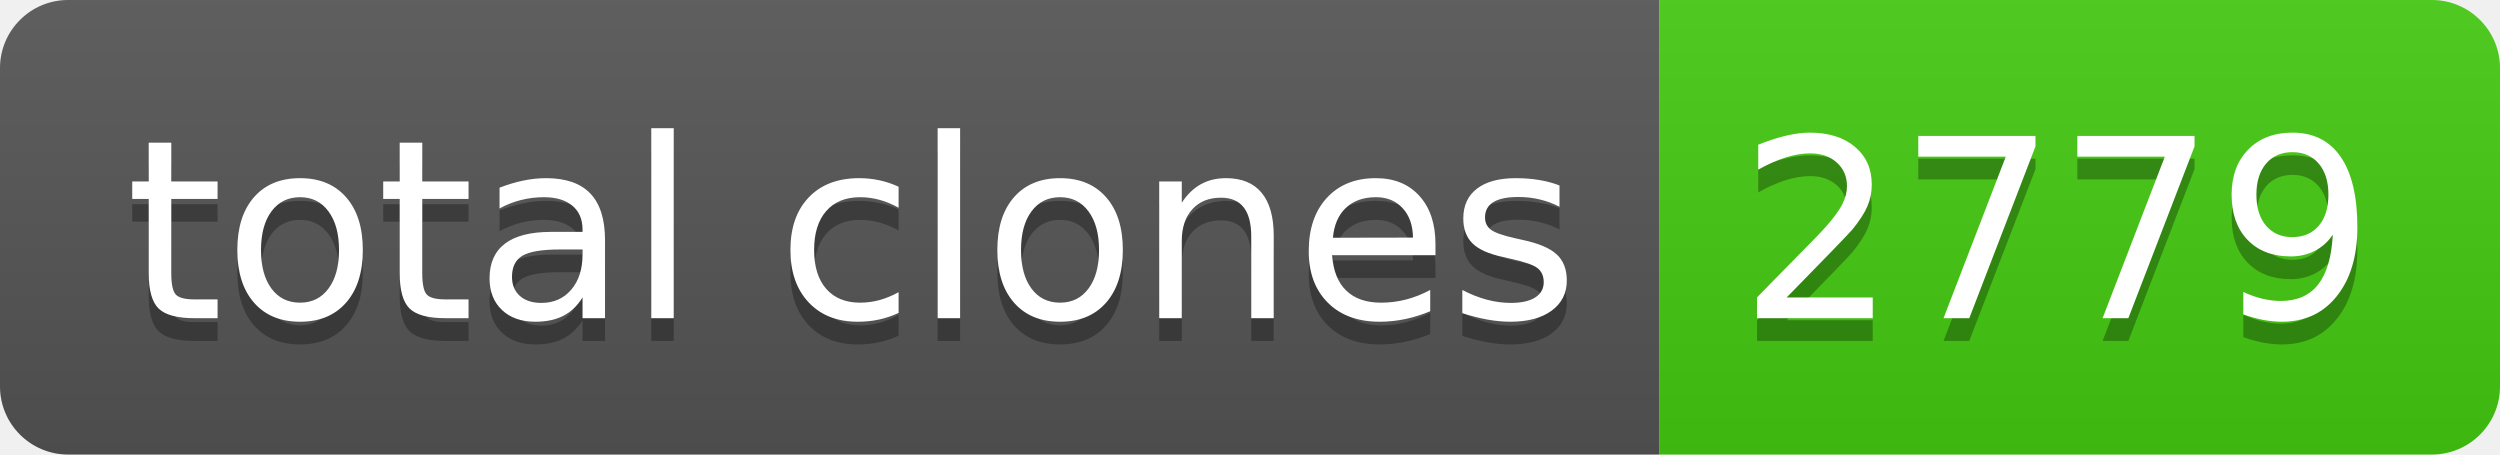
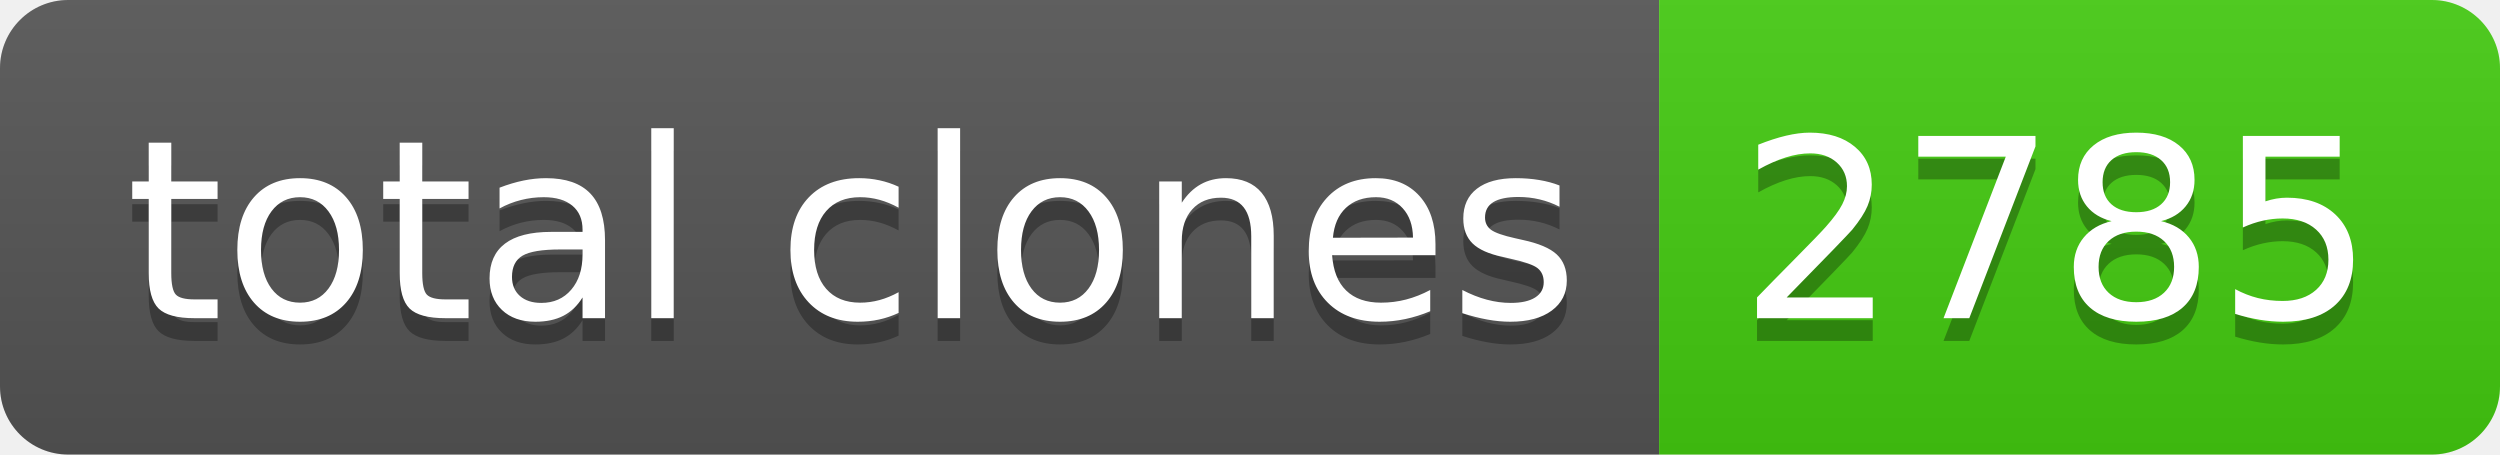
- <svg xmlns="http://www.w3.org/2000/svg" width="110" height="20" role="img" aria-label="total clones: 2779">
+ <svg xmlns="http://www.w3.org/2000/svg" width="110" height="20" role="img" aria-label="total clones: 2785">
  <linearGradient id="s" x2="0" y2="100%">
    <stop offset="0" stop-color="#bbb" stop-opacity=".1" />
    <stop offset="1" stop-opacity=".1" />
  </linearGradient>
  <clipPath id="r">
    <rect width="110" height="20" rx="3" fill="#fff" />
  </clipPath>
  <g clip-path="url(#r)">
    <rect width="73" height="20" fill="#555" />
    <rect x="73" width="37" height="20" fill="#4c1" />
    <rect width="110" height="20" fill="url(#s)" />
  </g>
  <g fill="#fff" text-anchor="middle" font-family="Verdana,Geneva,DejaVu Sans,sans-serif" text-rendering="geometricPrecision" font-size="110">
    <text aria-hidden="true" x="375" y="150" fill="#010101" fill-opacity=".3" transform="scale(.1)" textLength="630">total clones</text>
    <text x="375" y="140" transform="scale(.1)" fill="#fff" textLength="630">total clones</text>
-     <text aria-hidden="true" x="905" y="150" fill="#010101" fill-opacity=".3" transform="scale(.1)" textLength="270">2779</text>
-     <text x="905" y="140" transform="scale(.1)" fill="#fff" textLength="270">2779</text>
+     <text aria-hidden="true" x="905" y="150" fill="#010101" fill-opacity=".3" transform="scale(.1)" textLength="270">2785</text>
+     <text x="905" y="140" transform="scale(.1)" fill="#fff" textLength="270">2785</text>
  </g>
</svg>
